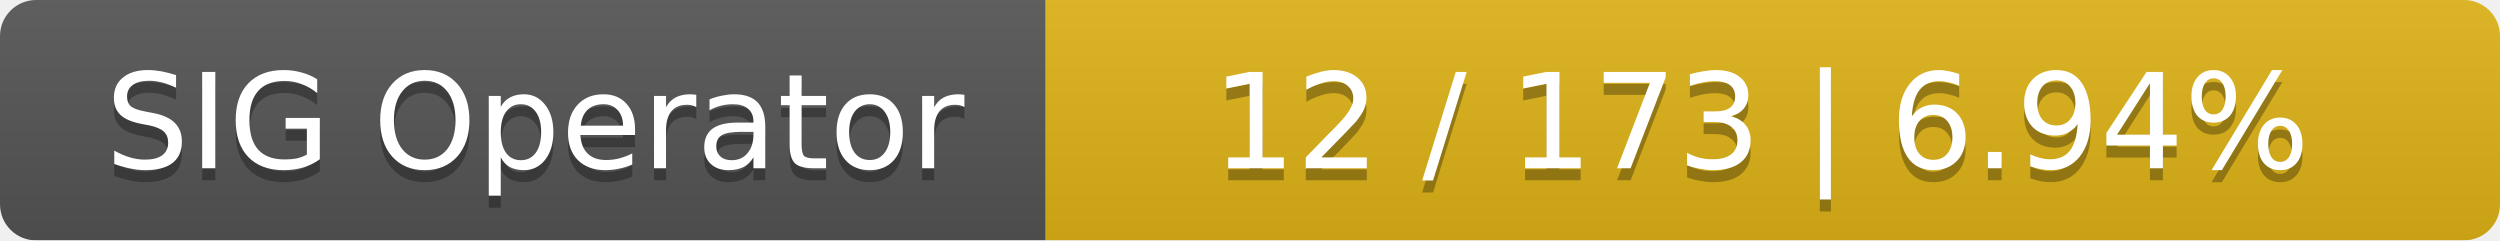
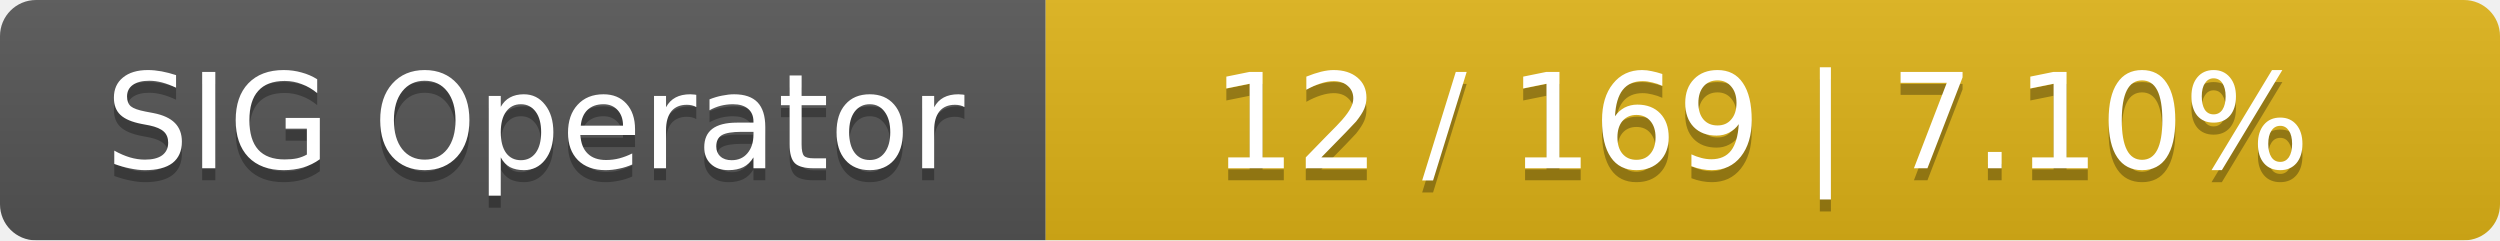
<svg xmlns="http://www.w3.org/2000/svg" width="208" height="20">
  <linearGradient id="smooth" x2="0" y2="100%">
    <stop offset="0" stop-color="#bbb" stop-opacity=".1" />
    <stop offset="1" stop-opacity=".1" />
  </linearGradient>
  <mask id="round">
    <rect width="208" height="20" rx="3" fill="#fff" />
  </mask>
  <g mask="url(#round)">
    <rect width="87" height="20" fill="#555" />
    <rect x="87" width="121" height="20" fill="#dfb317" />
    <rect width="208" height="20" fill="url(#smooth)" />
  </g>
  <g fill="#fff" text-anchor="middle" font-family="DejaVu Sans,Verdana,Geneva,sans-serif" font-size="11">
    <text x="44.5" y="15" fill="#010101" fill-opacity=".3">SIG Operator</text>
    <text x="44.5" y="14">SIG Operator</text>
-     <text x="146.5" y="15" fill="#010101" fill-opacity=".3">12 / 173    |    6.94%</text>
-     <text x="146.5" y="14">12 / 173    |    6.94%</text>
+     <text x="146.5" y="15" fill="#010101" fill-opacity=".3">12 / 169    |    7.10%</text>
+     <text x="146.5" y="14">12 / 169    |    7.10%</text>
  </g>
</svg>
